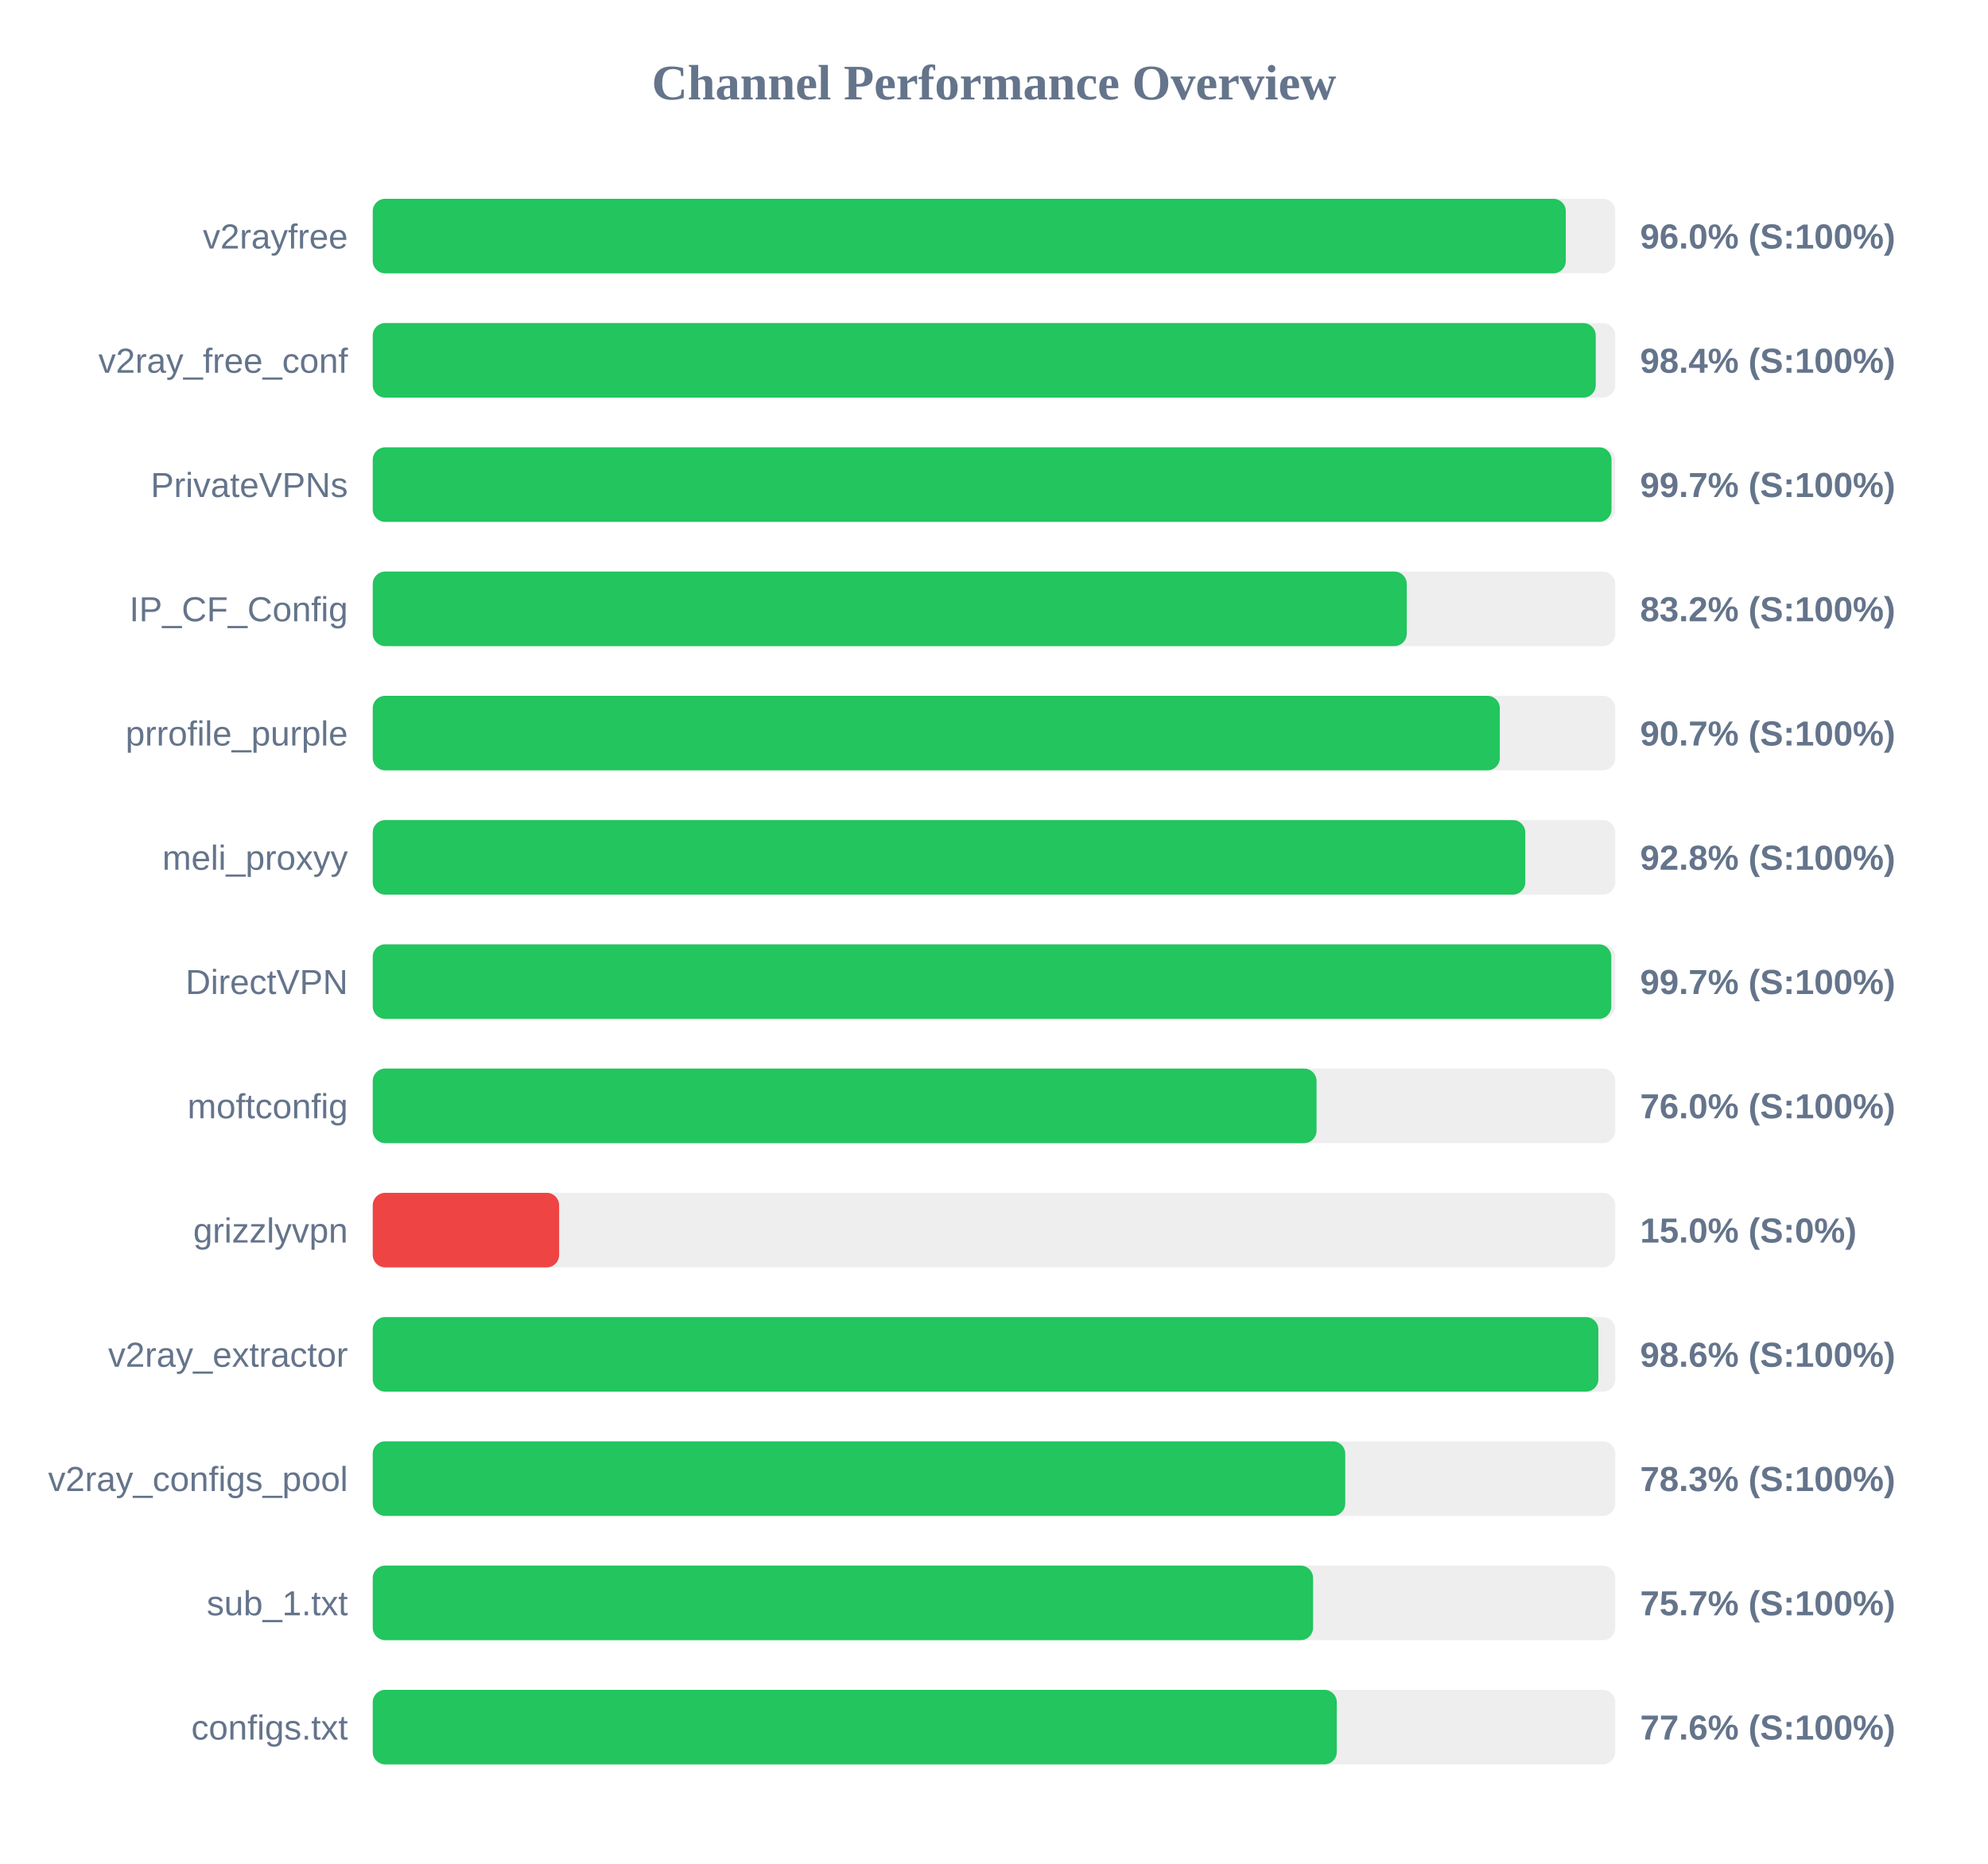
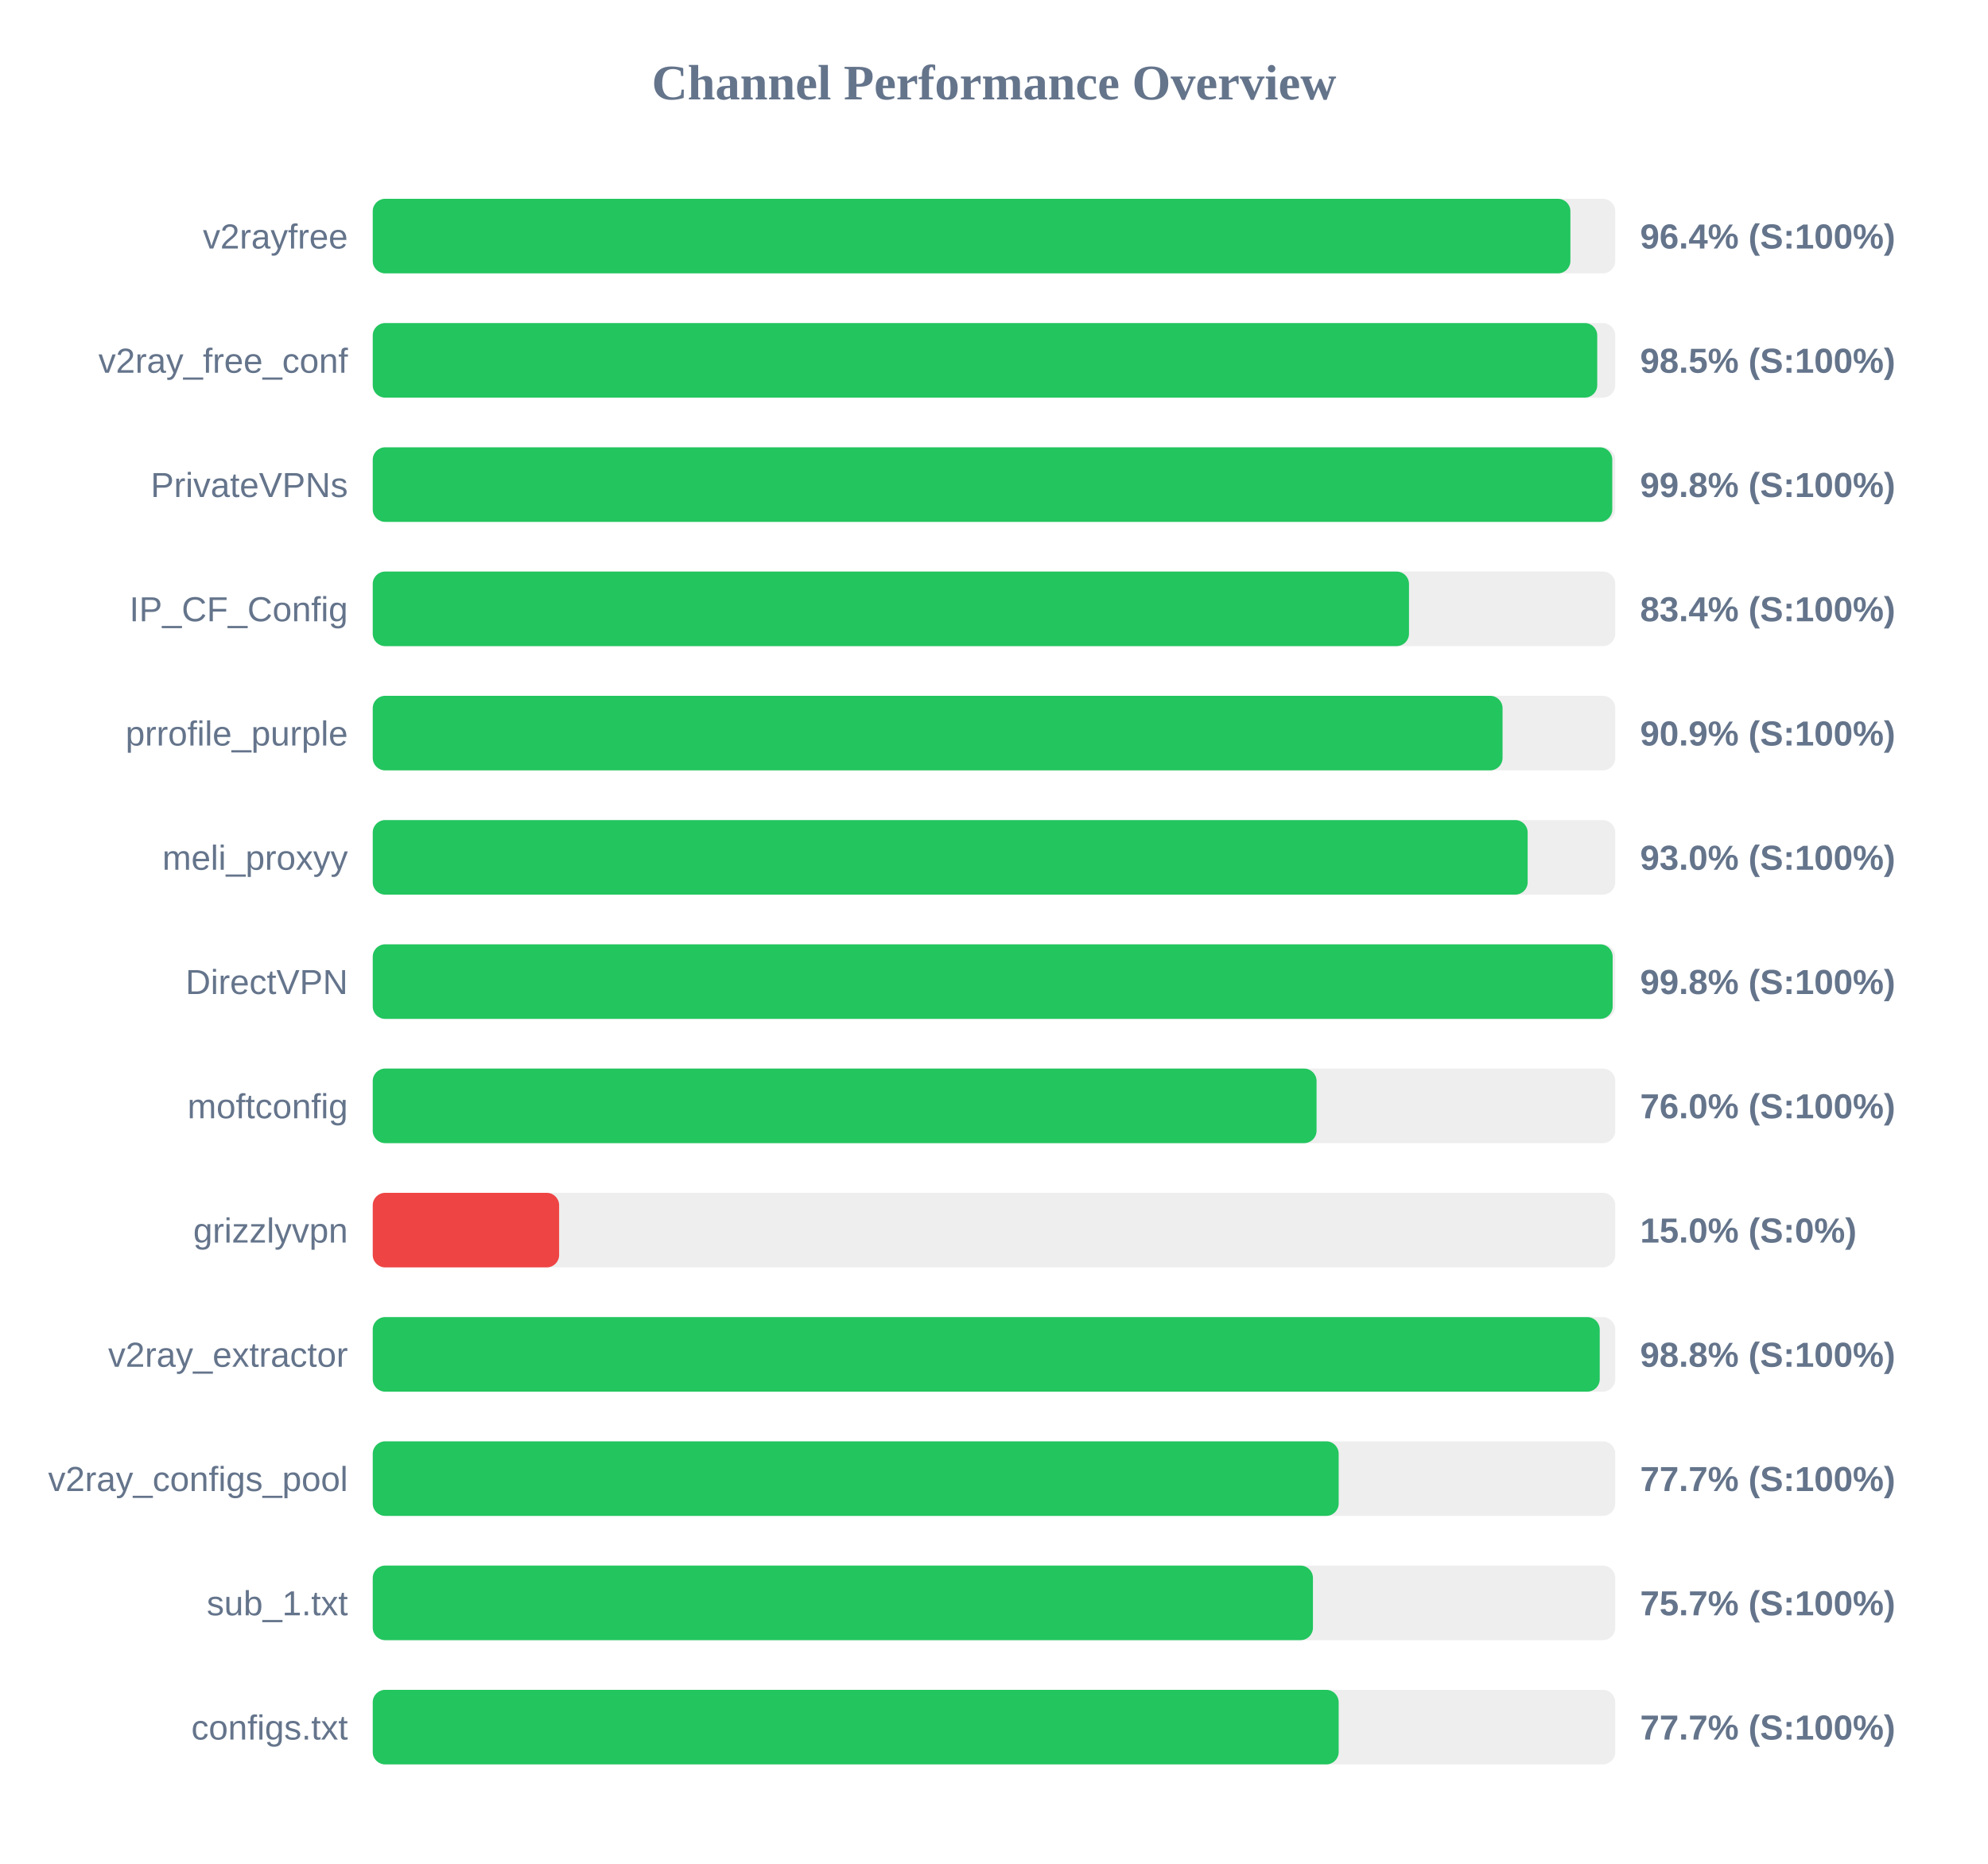
<svg xmlns="http://www.w3.org/2000/svg" width="800" height="750" version="1.1">
  <style>
        .row { font: 14px Arial; fill: #64748b; }
        .score { font: bold 14px Arial; fill: #64748b; }
    </style>
  <text x="400" y="40" text-anchor="middle" font-size="20px" font-weight="bold" fill="#64748b">Channel Performance Overview</text>
  <rect x="150" y="80" width="500" height="30" fill="#eee" rx="5" />
-   <rect x="150" y="80" width="480.1" height="30" fill="#22c55e" rx="5" />
+   <rect x="150" y="80" width="481.95" height="30" fill="#22c55e" rx="5" />
  <text x="140" y="100" text-anchor="end" class="row">v2rayfree</text>
-   <text x="660" y="100" text-anchor="start" class="score">96.0% (S:100%)</text>
+   <text x="660" y="100" text-anchor="start" class="score">96.4% (S:100%)</text>
  <rect x="150" y="130" width="500" height="30" fill="#eee" rx="5" />
-   <rect x="150" y="130" width="492.15" height="30" fill="#22c55e" rx="5" />
+   <rect x="150" y="130" width="492.75" height="30" fill="#22c55e" rx="5" />
  <text x="140" y="150" text-anchor="end" class="row">v2ray_free_conf</text>
-   <text x="660" y="150" text-anchor="start" class="score">98.4% (S:100%)</text>
+   <text x="660" y="150" text-anchor="start" class="score">98.5% (S:100%)</text>
  <rect x="150" y="180" width="500" height="30" fill="#eee" rx="5" />
-   <rect x="150" y="180" width="498.5" height="30" fill="#22c55e" rx="5" />
+   <rect x="150" y="180" width="498.8" height="30" fill="#22c55e" rx="5" />
  <text x="140" y="200" text-anchor="end" class="row">PrivateVPNs</text>
-   <text x="660" y="200" text-anchor="start" class="score">99.7% (S:100%)</text>
+   <text x="660" y="200" text-anchor="start" class="score">99.8% (S:100%)</text>
  <rect x="150" y="230" width="500" height="30" fill="#eee" rx="5" />
-   <rect x="150" y="230" width="416.1" height="30" fill="#22c55e" rx="5" />
+   <rect x="150" y="230" width="417.0" height="30" fill="#22c55e" rx="5" />
  <text x="140" y="250" text-anchor="end" class="row">IP_CF_Config</text>
-   <text x="660" y="250" text-anchor="start" class="score">83.2% (S:100%)</text>
+   <text x="660" y="250" text-anchor="start" class="score">83.4% (S:100%)</text>
  <rect x="150" y="280" width="500" height="30" fill="#eee" rx="5" />
-   <rect x="150" y="280" width="453.55" height="30" fill="#22c55e" rx="5" />
+   <rect x="150" y="280" width="454.65" height="30" fill="#22c55e" rx="5" />
  <text x="140" y="300" text-anchor="end" class="row">prrofile_purple</text>
-   <text x="660" y="300" text-anchor="start" class="score">90.7% (S:100%)</text>
+   <text x="660" y="300" text-anchor="start" class="score">90.9% (S:100%)</text>
  <rect x="150" y="330" width="500" height="30" fill="#eee" rx="5" />
-   <rect x="150" y="330" width="463.8" height="30" fill="#22c55e" rx="5" />
+   <rect x="150" y="330" width="464.75" height="30" fill="#22c55e" rx="5" />
  <text x="140" y="350" text-anchor="end" class="row">meli_proxyy</text>
-   <text x="660" y="350" text-anchor="start" class="score">92.8% (S:100%)</text>
+   <text x="660" y="350" text-anchor="start" class="score">93.0% (S:100%)</text>
  <rect x="150" y="380" width="500" height="30" fill="#eee" rx="5" />
-   <rect x="150" y="380" width="498.4" height="30" fill="#22c55e" rx="5" />
+   <rect x="150" y="380" width="498.95" height="30" fill="#22c55e" rx="5" />
  <text x="140" y="400" text-anchor="end" class="row">DirectVPN</text>
-   <text x="660" y="400" text-anchor="start" class="score">99.7% (S:100%)</text>
+   <text x="660" y="400" text-anchor="start" class="score">99.8% (S:100%)</text>
  <rect x="150" y="430" width="500" height="30" fill="#eee" rx="5" />
  <rect x="150" y="430" width="379.8" height="30" fill="#22c55e" rx="5" />
  <text x="140" y="450" text-anchor="end" class="row">moftconfig</text>
  <text x="660" y="450" text-anchor="start" class="score">76.0% (S:100%)</text>
  <rect x="150" y="480" width="500" height="30" fill="#eee" rx="5" />
  <rect x="150" y="480" width="75.0" height="30" fill="#ef4444" rx="5" />
  <text x="140" y="500" text-anchor="end" class="row">grizzlyvpn</text>
  <text x="660" y="500" text-anchor="start" class="score">15.0% (S:0%)</text>
  <rect x="150" y="530" width="500" height="30" fill="#eee" rx="5" />
-   <rect x="150" y="530" width="493.2" height="30" fill="#22c55e" rx="5" />
+   <rect x="150" y="530" width="493.75" height="30" fill="#22c55e" rx="5" />
  <text x="140" y="550" text-anchor="end" class="row">v2ray_extractor</text>
-   <text x="660" y="550" text-anchor="start" class="score">98.6% (S:100%)</text>
+   <text x="660" y="550" text-anchor="start" class="score">98.8% (S:100%)</text>
  <rect x="150" y="580" width="500" height="30" fill="#eee" rx="5" />
-   <rect x="150" y="580" width="391.35" height="30" fill="#22c55e" rx="5" />
+   <rect x="150" y="580" width="388.7" height="30" fill="#22c55e" rx="5" />
  <text x="140" y="600" text-anchor="end" class="row">v2ray_configs_pool</text>
-   <text x="660" y="600" text-anchor="start" class="score">78.3% (S:100%)</text>
+   <text x="660" y="600" text-anchor="start" class="score">77.7% (S:100%)</text>
  <rect x="150" y="630" width="500" height="30" fill="#eee" rx="5" />
-   <rect x="150" y="630" width="378.4" height="30" fill="#22c55e" rx="5" />
+   <rect x="150" y="630" width="378.35" height="30" fill="#22c55e" rx="5" />
  <text x="140" y="650" text-anchor="end" class="row">sub_1.txt</text>
  <text x="660" y="650" text-anchor="start" class="score">75.7% (S:100%)</text>
  <rect x="150" y="680" width="500" height="30" fill="#eee" rx="5" />
-   <rect x="150" y="680" width="387.95" height="30" fill="#22c55e" rx="5" />
+   <rect x="150" y="680" width="388.7" height="30" fill="#22c55e" rx="5" />
  <text x="140" y="700" text-anchor="end" class="row">configs.txt</text>
-   <text x="660" y="700" text-anchor="start" class="score">77.6% (S:100%)</text>
+   <text x="660" y="700" text-anchor="start" class="score">77.7% (S:100%)</text>
</svg>
